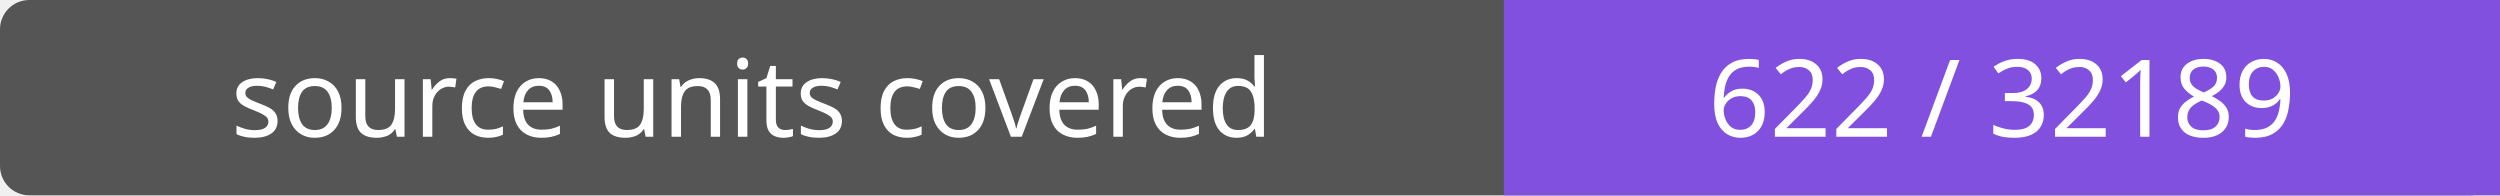
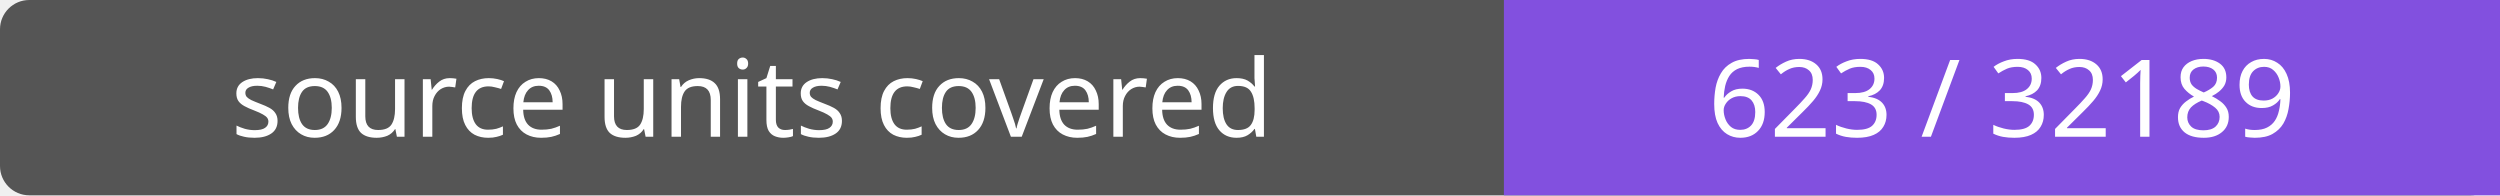
- <svg xmlns="http://www.w3.org/2000/svg" width="256" height="20" role="img" aria-label="source units covered: 622 / 32189">
+ <svg xmlns="http://www.w3.org/2000/svg" width="256" height="20" role="img" aria-label="source units covered: 623 / 32189">
  <rect width="256" height="20" rx="3" fill="#555" />
  <path fill="#8250df" d="M154 0h102v20H154z" />
  <g fill="#fff" text-anchor="middle" font-family="Verdana,sans-serif" font-size="11">
    <text x="77.0" y="14">source units covered</text>
-     <text x="205.0" y="14">622 / 32189</text>
+     <text x="205.0" y="14">623 / 32189</text>
  </g>
</svg>
